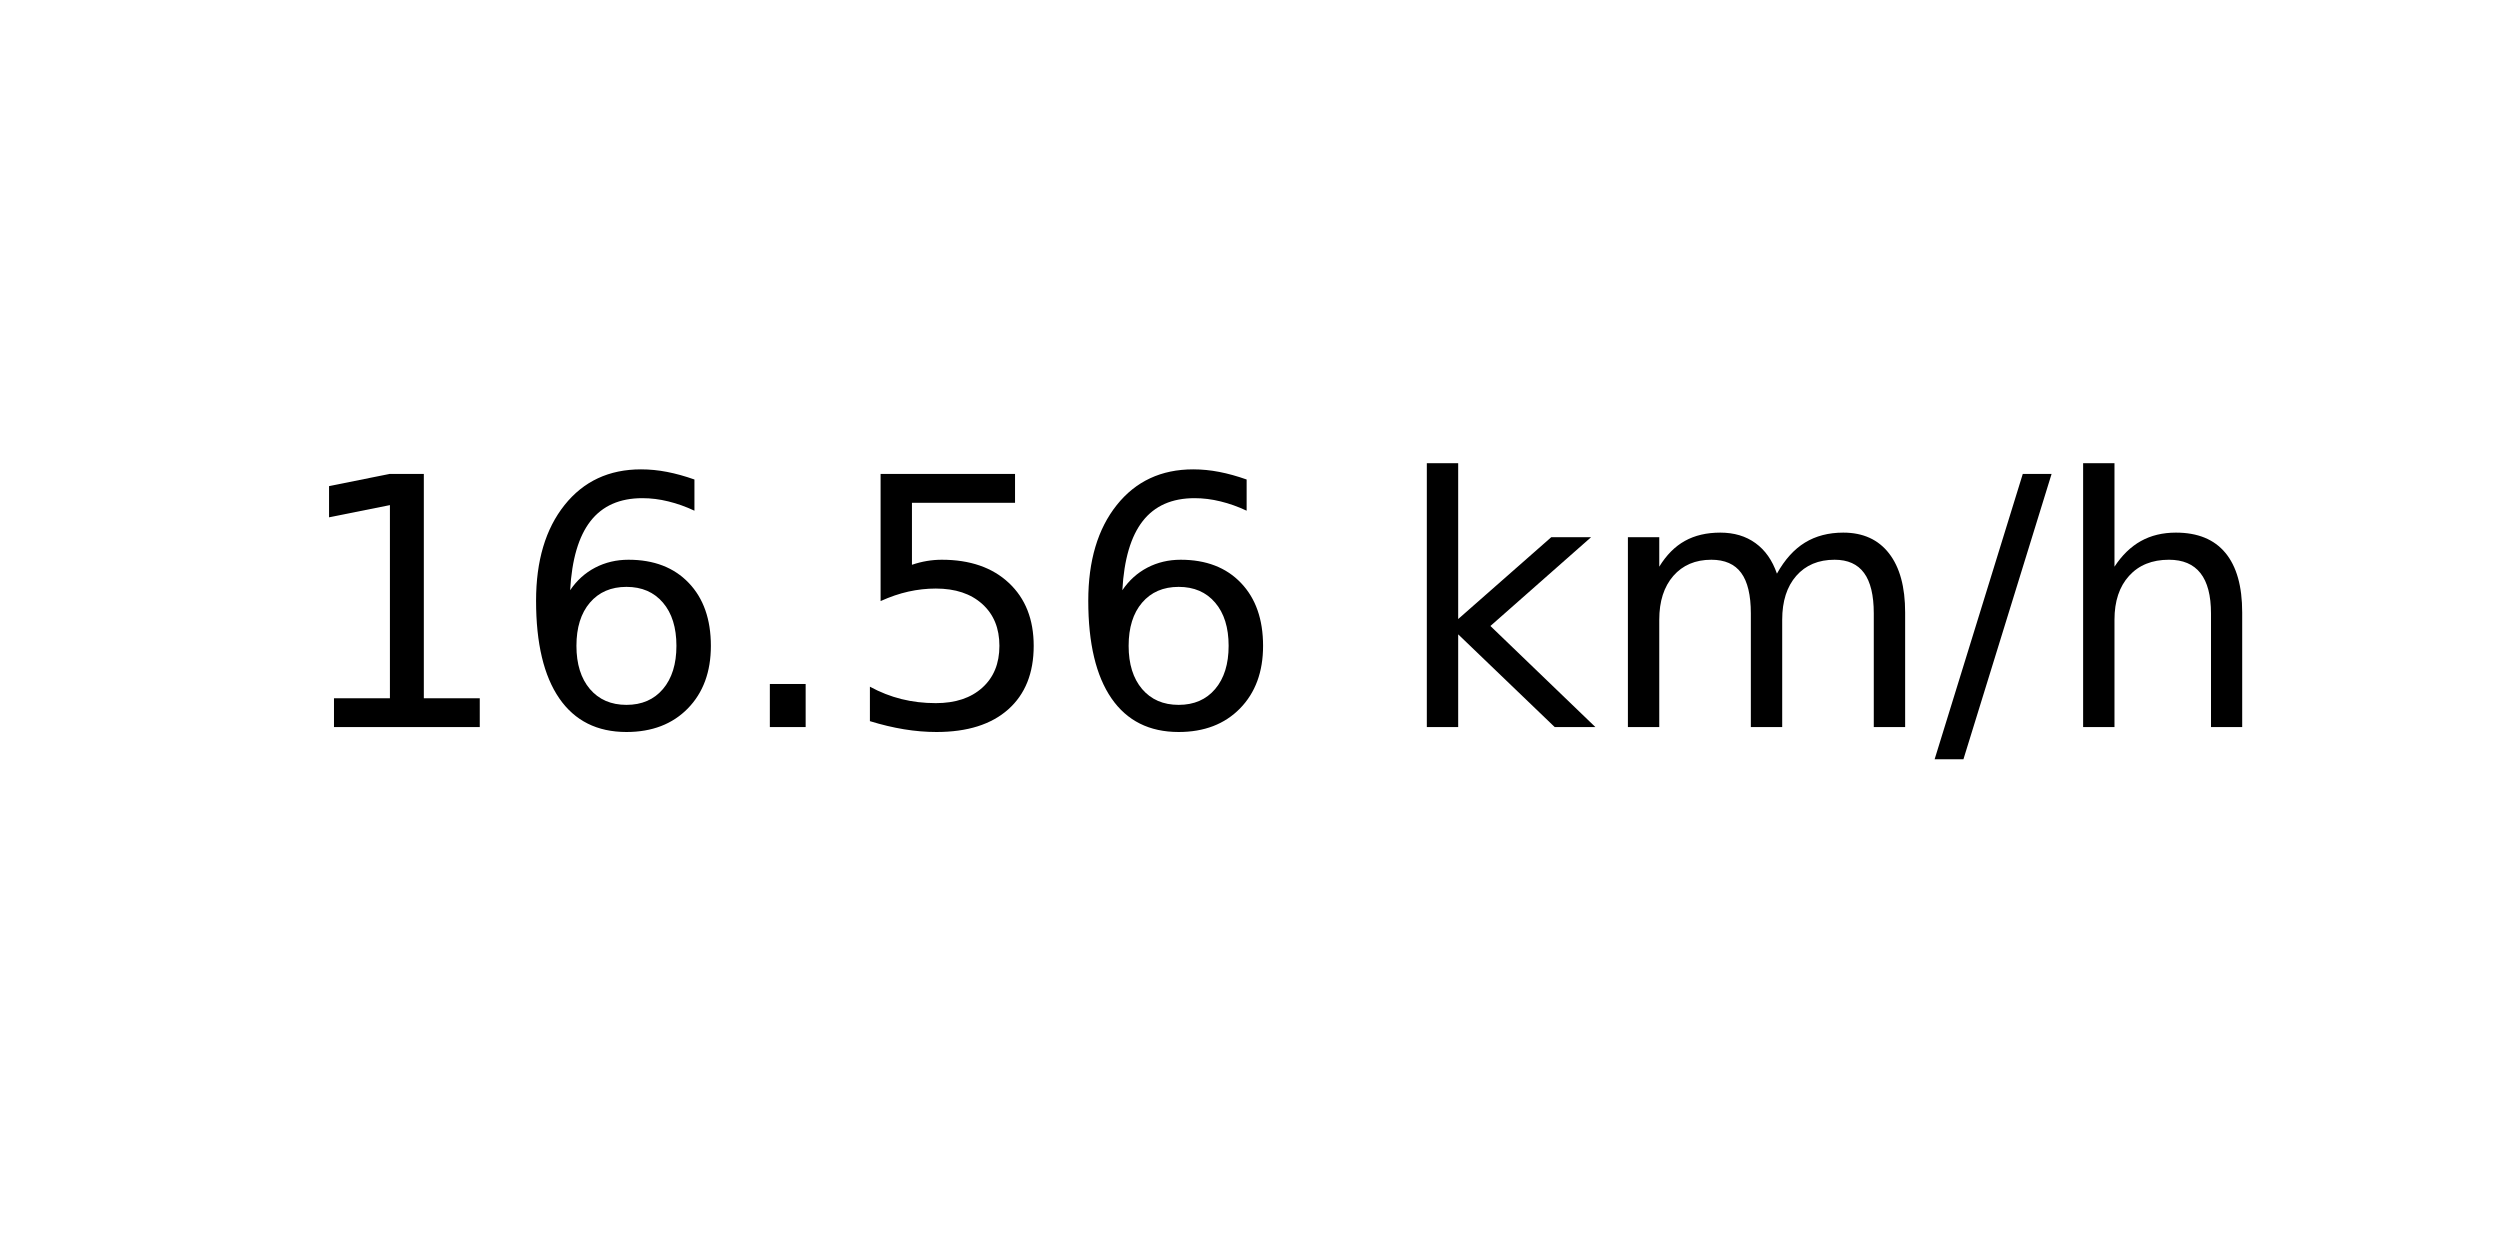
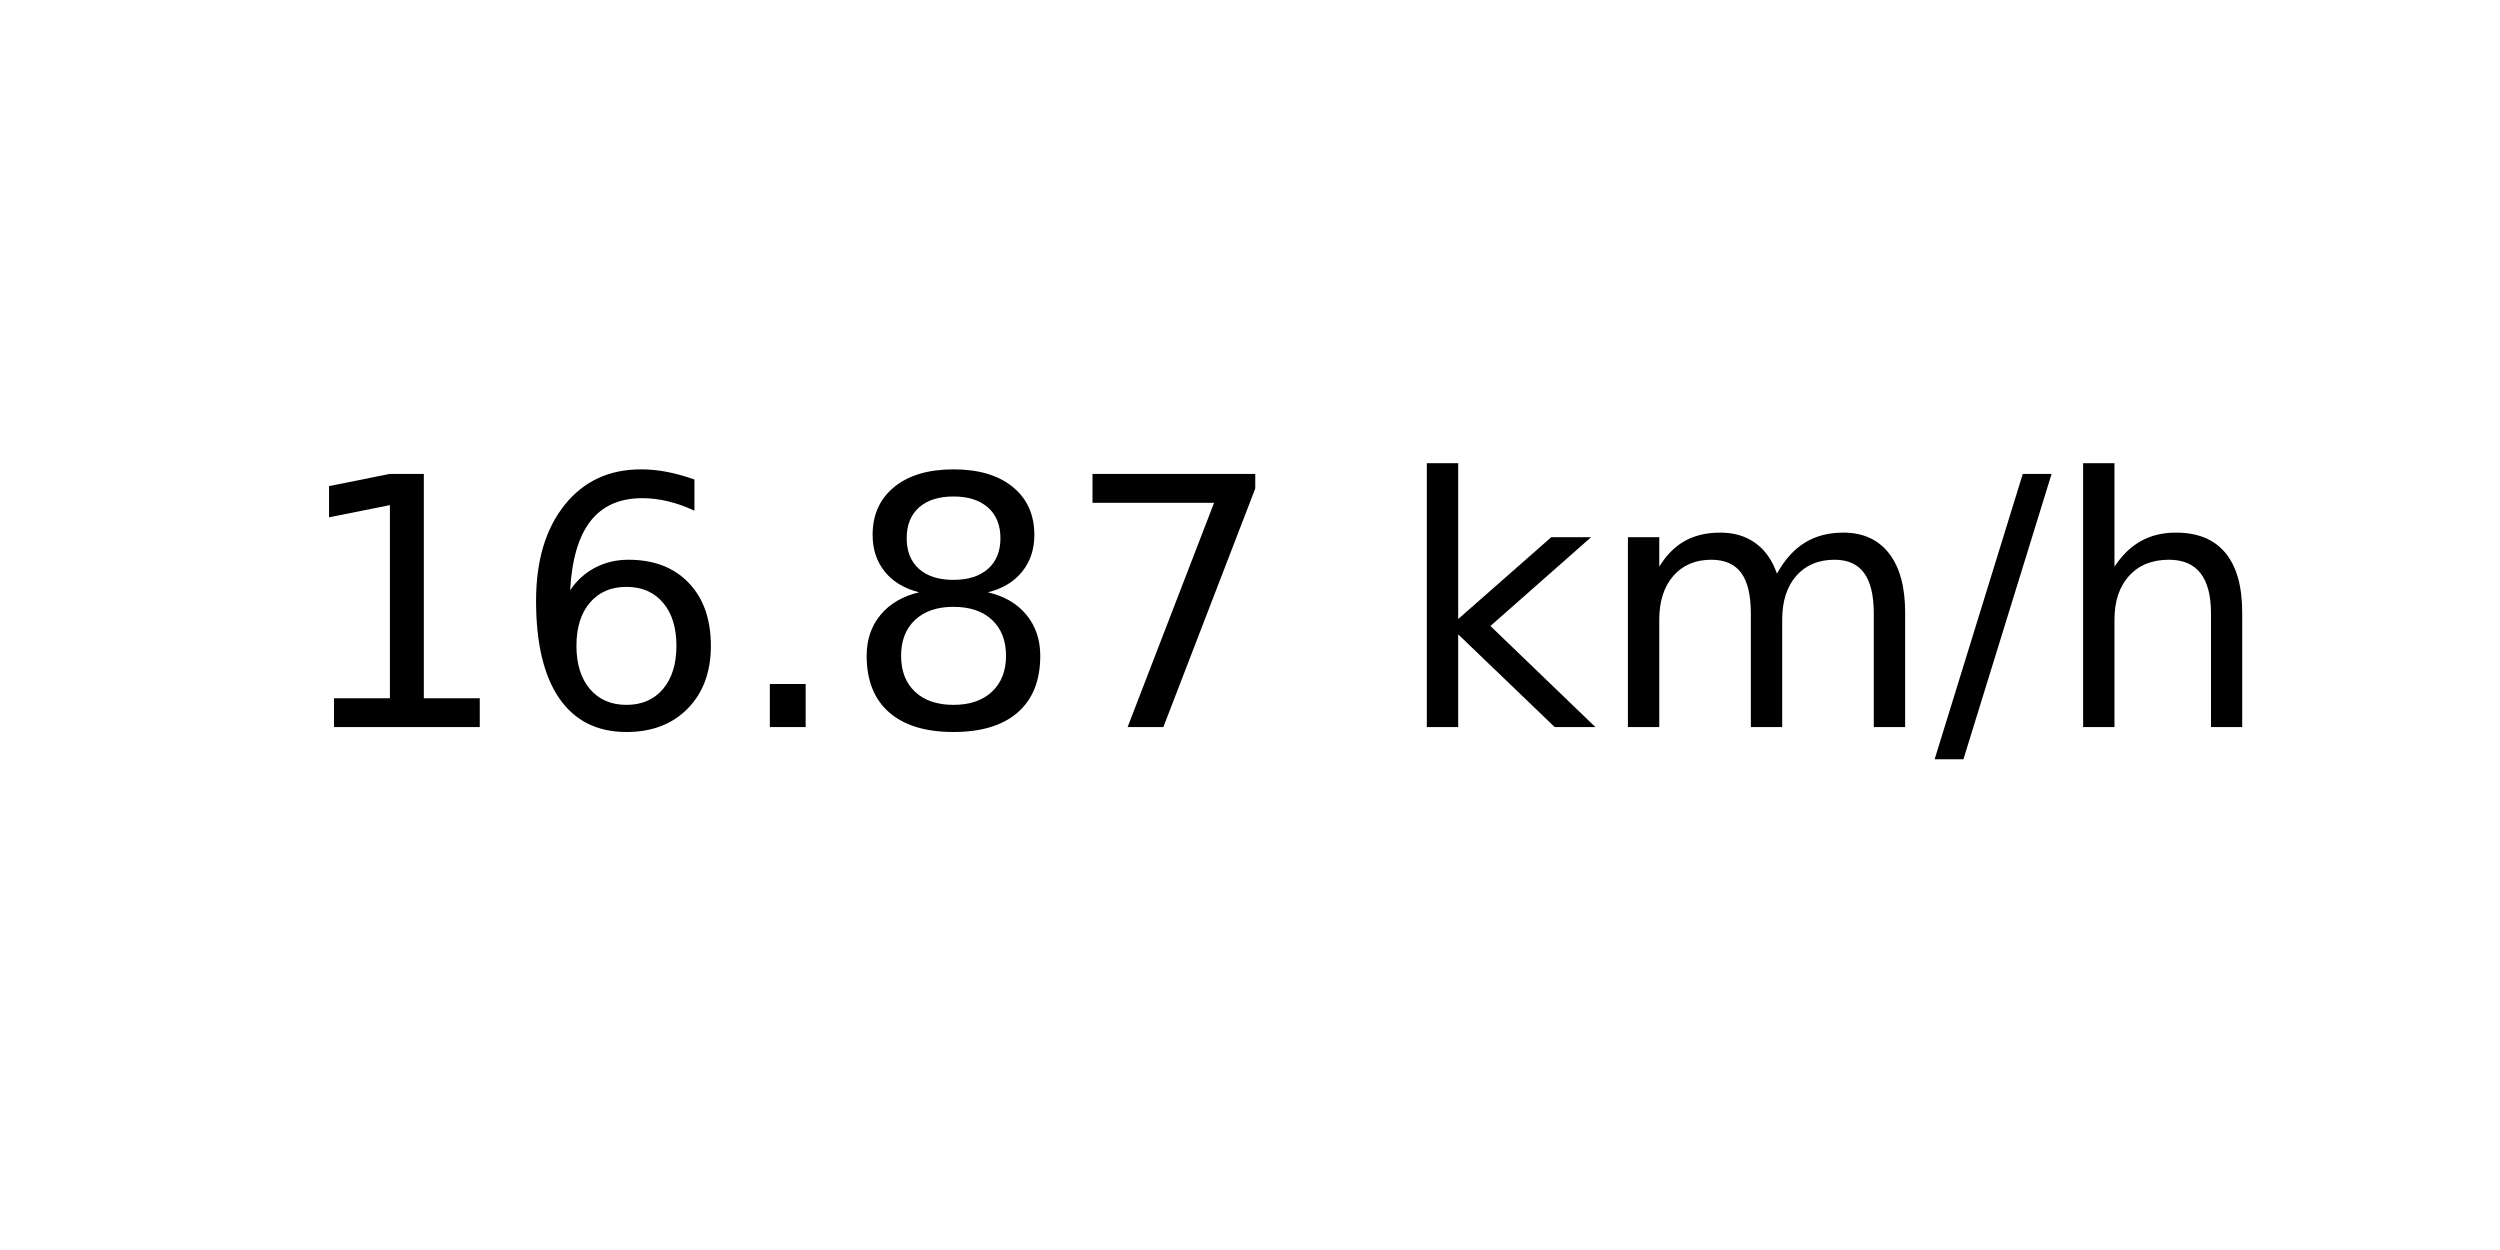
<svg xmlns="http://www.w3.org/2000/svg" xmlns:xlink="http://www.w3.org/1999/xlink" width="72pt" height="36pt" viewBox="0 0 72 36" version="1.1">
  <defs>
    <style type="text/css">*{stroke-linejoin: round; stroke-linecap: butt}</style>
  </defs>
  <g id="figure_1">
    <g id="axes_1">
      <g id="text_1">
        <g transform="translate(8.378125 20.93937) scale(0.1 -0.1)">
          <defs>
            <path id="DejaVuSans-31" d="M 794 531  L 1825 531  L 1825 4091  L 703 3866  L 703 4441  L 1819 4666  L 2450 4666  L 2450 531  L 3481 531  L 3481 0  L 794 0  L 794 531  z " transform="scale(0.015625)" />
            <path id="DejaVuSans-36" d="M 2113 2584  Q 1688 2584 1439 2293  Q 1191 2003 1191 1497  Q 1191 994 1439 701  Q 1688 409 2113 409  Q 2538 409 2786 701  Q 3034 994 3034 1497  Q 3034 2003 2786 2293  Q 2538 2584 2113 2584  z M 3366 4563  L 3366 3988  Q 3128 4100 2886 4159  Q 2644 4219 2406 4219  Q 1781 4219 1451 3797  Q 1122 3375 1075 2522  Q 1259 2794 1537 2939  Q 1816 3084 2150 3084  Q 2853 3084 3261 2657  Q 3669 2231 3669 1497  Q 3669 778 3244 343  Q 2819 -91 2113 -91  Q 1303 -91 875 529  Q 447 1150 447 2328  Q 447 3434 972 4092  Q 1497 4750 2381 4750  Q 2619 4750 2861 4703  Q 3103 4656 3366 4563  z " transform="scale(0.015625)" />
            <path id="DejaVuSans-2e" d="M 684 794  L 1344 794  L 1344 0  L 684 0  L 684 794  z " transform="scale(0.015625)" />
-             <path id="DejaVuSans-35" d="M 691 4666  L 3169 4666  L 3169 4134  L 1269 4134  L 1269 2991  Q 1406 3038 1543 3061  Q 1681 3084 1819 3084  Q 2600 3084 3056 2656  Q 3513 2228 3513 1497  Q 3513 744 3044 326  Q 2575 -91 1722 -91  Q 1428 -91 1123 -41  Q 819 9 494 109  L 494 744  Q 775 591 1075 516  Q 1375 441 1709 441  Q 2250 441 2565 725  Q 2881 1009 2881 1497  Q 2881 1984 2565 2268  Q 2250 2553 1709 2553  Q 1456 2553 1204 2497  Q 953 2441 691 2322  L 691 4666  z " transform="scale(0.015625)" />
+             <path id="DejaVuSans-38" d="M 2034 2216  Q 1584 2216 1326 1975  Q 1069 1734 1069 1313  Q 1069 891 1326 650  Q 1584 409 2034 409  Q 2484 409 2743 651  Q 3003 894 3003 1313  Q 3003 1734 2745 1975  Q 2488 2216 2034 2216  z M 1403 2484  Q 997 2584 770 2862  Q 544 3141 544 3541  Q 544 4100 942 4425  Q 1341 4750 2034 4750  Q 2731 4750 3128 4425  Q 3525 4100 3525 3541  Q 3525 3141 3298 2862  Q 3072 2584 2669 2484  Q 3125 2378 3379 2068  Q 3634 1759 3634 1313  Q 3634 634 3220 271  Q 2806 -91 2034 -91  Q 1263 -91 848 271  Q 434 634 434 1313  Q 434 1759 690 2068  Q 947 2378 1403 2484  z M 1172 3481  Q 1172 3119 1398 2916  Q 1625 2713 2034 2713  Q 2441 2713 2670 2916  Q 2900 3119 2900 3481  Q 2900 3844 2670 4047  Q 2441 4250 2034 4250  Q 1625 4250 1398 4047  Q 1172 3844 1172 3481  z " transform="scale(0.015625)" />
+             <path id="DejaVuSans-37" d="M 525 4666  L 3525 4666  L 3525 4397  L 1831 0  L 1172 0  L 2766 4134  L 525 4134  L 525 4666  z " transform="scale(0.015625)" />
            <path id="DejaVuSans-20" transform="scale(0.015625)" />
            <path id="DejaVuSans-6b" d="M 581 4863  L 1159 4863  L 1159 1991  L 2875 3500  L 3609 3500  L 1753 1863  L 3688 0  L 2938 0  L 1159 1709  L 1159 0  L 581 0  L 581 4863  z " transform="scale(0.015625)" />
            <path id="DejaVuSans-6d" d="M 3328 2828  Q 3544 3216 3844 3400  Q 4144 3584 4550 3584  Q 5097 3584 5394 3201  Q 5691 2819 5691 2113  L 5691 0  L 5113 0  L 5113 2094  Q 5113 2597 4934 2840  Q 4756 3084 4391 3084  Q 3944 3084 3684 2787  Q 3425 2491 3425 1978  L 3425 0  L 2847 0  L 2847 2094  Q 2847 2600 2669 2842  Q 2491 3084 2119 3084  Q 1678 3084 1418 2786  Q 1159 2488 1159 1978  L 1159 0  L 581 0  L 581 3500  L 1159 3500  L 1159 2956  Q 1356 3278 1631 3431  Q 1906 3584 2284 3584  Q 2666 3584 2933 3390  Q 3200 3197 3328 2828  z " transform="scale(0.015625)" />
            <path id="DejaVuSans-2f" d="M 1625 4666  L 2156 4666  L 531 -594  L 0 -594  L 1625 4666  z " transform="scale(0.015625)" />
            <path id="DejaVuSans-68" d="M 3513 2113  L 3513 0  L 2938 0  L 2938 2094  Q 2938 2591 2744 2837  Q 2550 3084 2163 3084  Q 1697 3084 1428 2787  Q 1159 2491 1159 1978  L 1159 0  L 581 0  L 581 4863  L 1159 4863  L 1159 2956  Q 1366 3272 1645 3428  Q 1925 3584 2291 3584  Q 2894 3584 3203 3211  Q 3513 2838 3513 2113  z " transform="scale(0.015625)" />
          </defs>
          <use xlink:href="#DejaVuSans-31" />
          <use xlink:href="#DejaVuSans-36" x="63.623" />
          <use xlink:href="#DejaVuSans-2e" x="127.246" />
-           <use xlink:href="#DejaVuSans-35" x="159.033" />
-           <use xlink:href="#DejaVuSans-36" x="222.656" />
+           <use xlink:href="#DejaVuSans-38" x="159.033" />
+           <use xlink:href="#DejaVuSans-37" x="222.656" />
          <use xlink:href="#DejaVuSans-20" x="286.279" />
          <use xlink:href="#DejaVuSans-6b" x="318.066" />
          <use xlink:href="#DejaVuSans-6d" x="375.977" />
          <use xlink:href="#DejaVuSans-2f" x="473.389" />
          <use xlink:href="#DejaVuSans-68" x="507.08" />
        </g>
      </g>
    </g>
  </g>
</svg>
